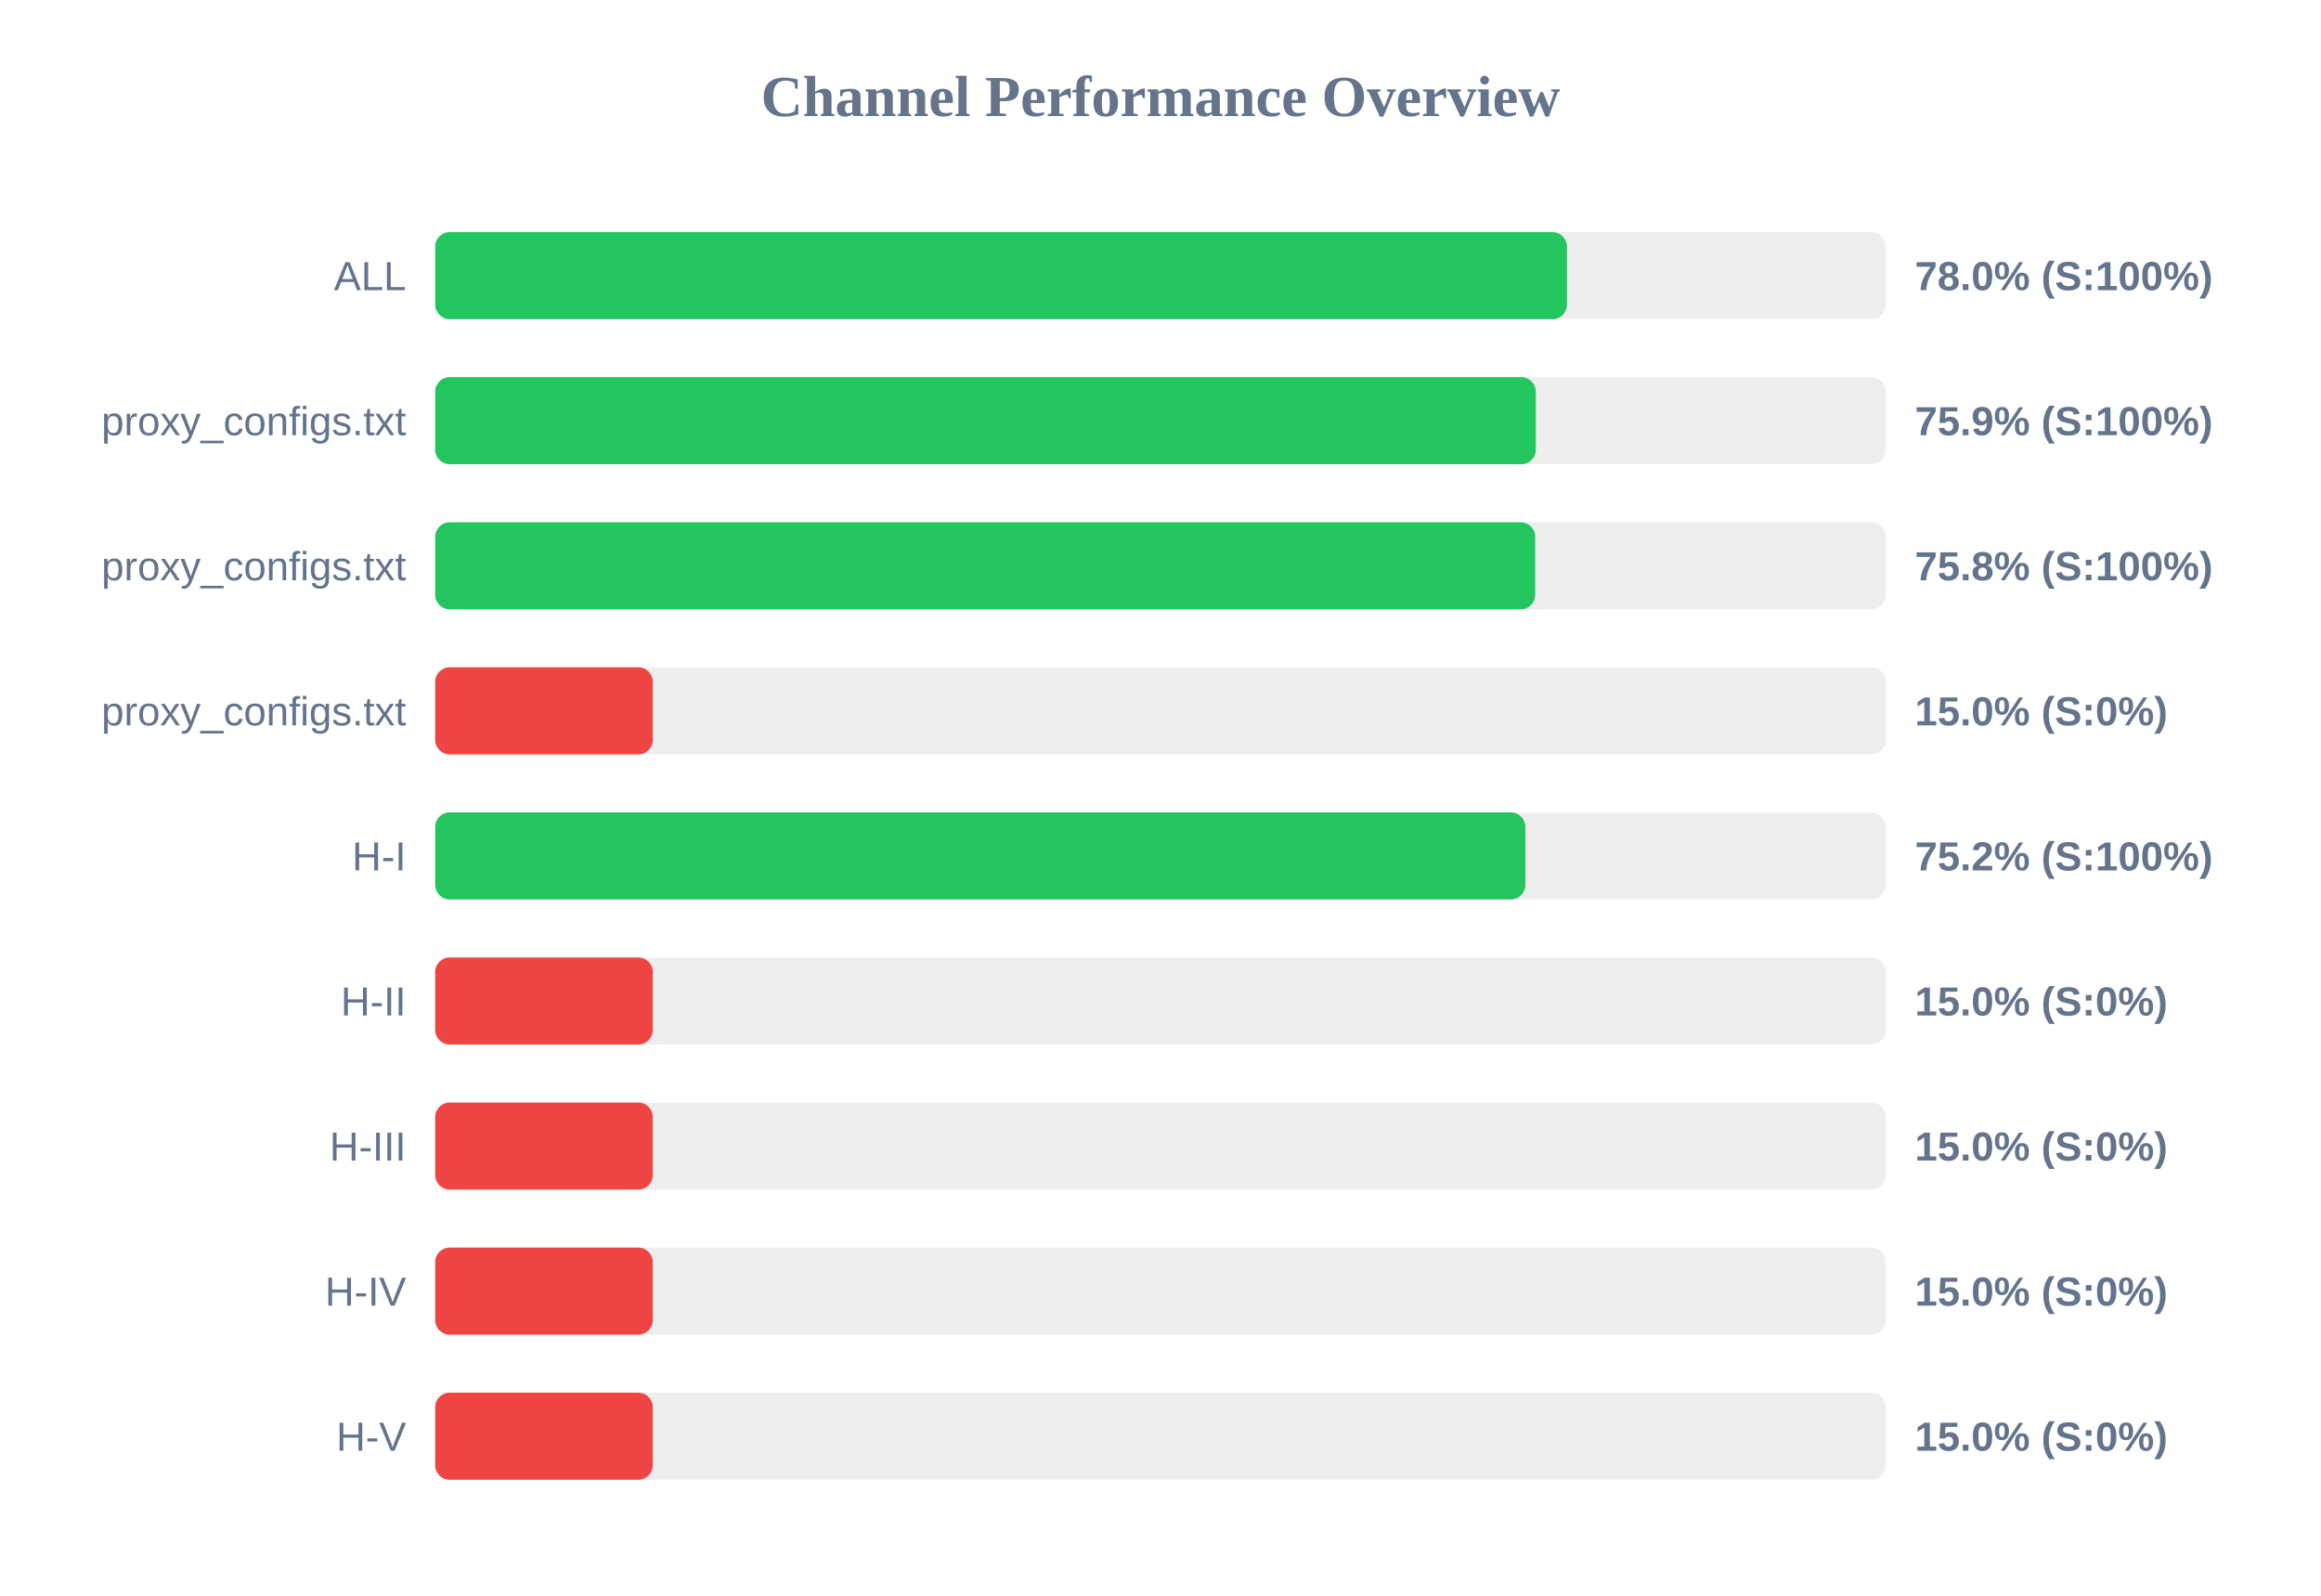
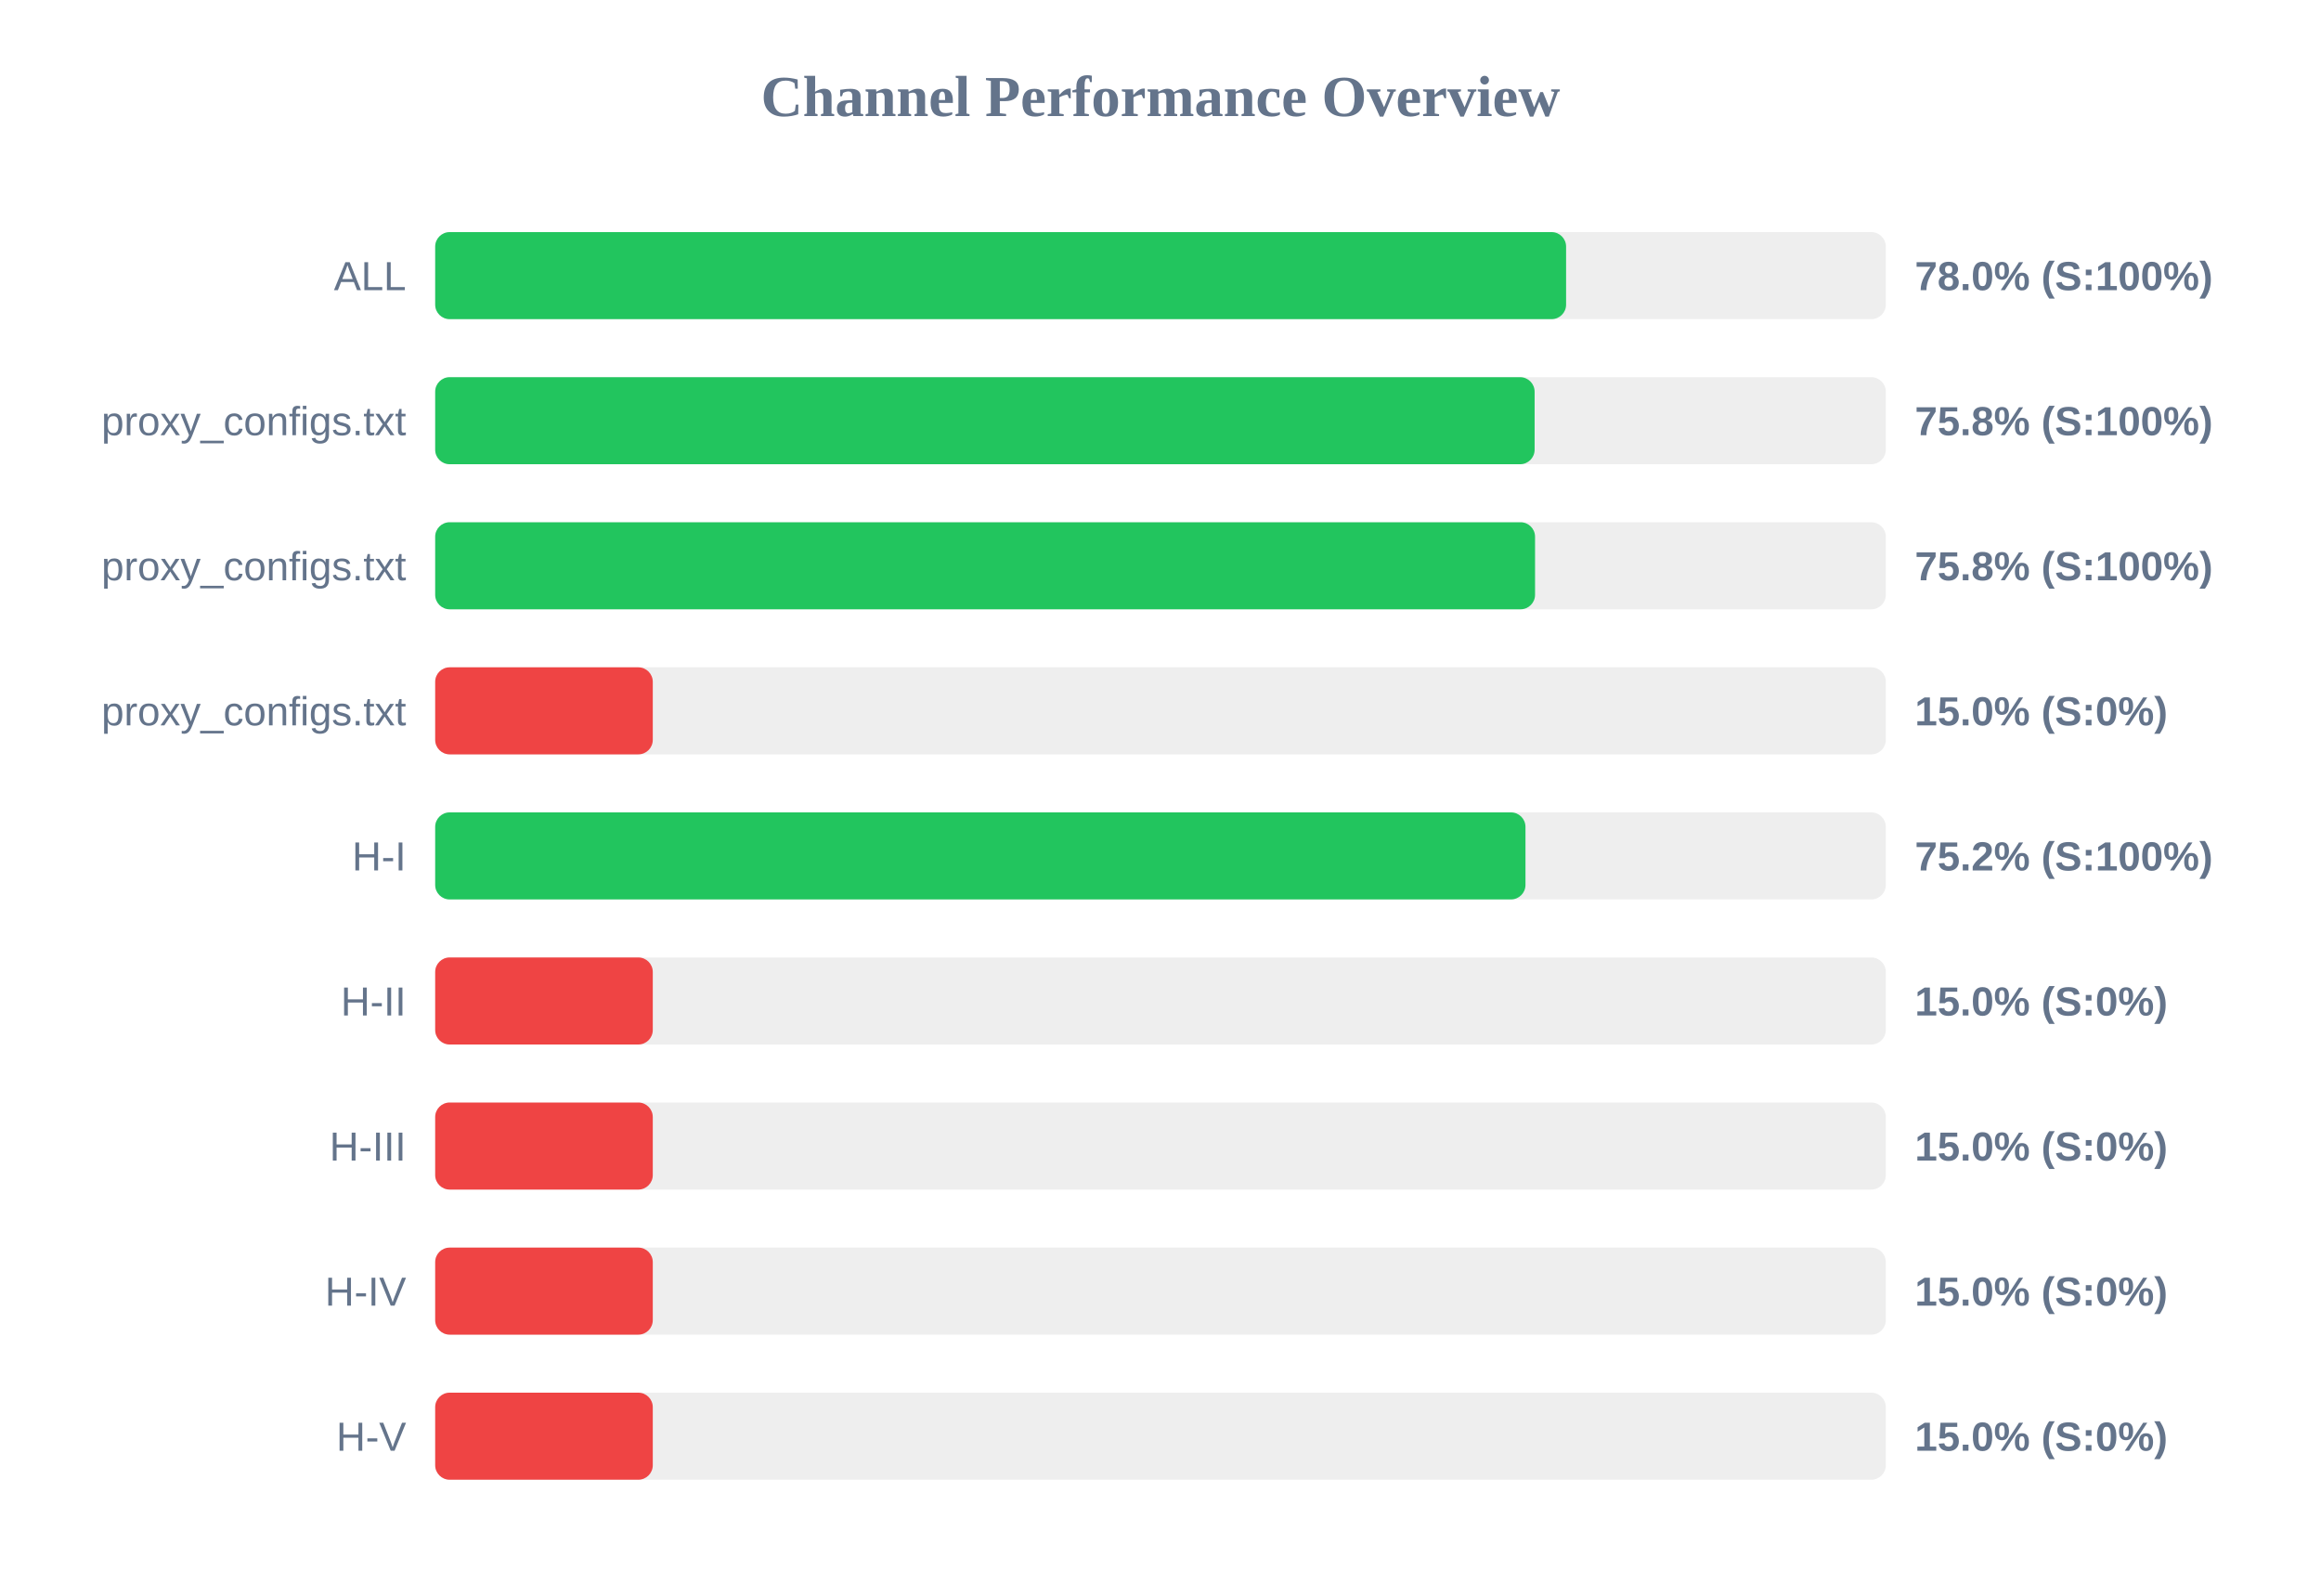
<svg xmlns="http://www.w3.org/2000/svg" width="800" height="550" version="1.1">
  <style>
        .row { font: 14px Arial; fill: #64748b; }
        .score { font: bold 14px Arial; fill: #64748b; }
    </style>
  <text x="400" y="40" text-anchor="middle" font-size="20px" font-weight="bold" fill="#64748b">Channel Performance Overview</text>
  <rect x="150" y="80" width="500" height="30" fill="#eee" rx="5" />
-   <rect x="150" y="80" width="390.1" height="30" fill="#22c55e" rx="5" />
+   <rect x="150" y="80" width="389.8" height="30" fill="#22c55e" rx="5" />
  <text x="140" y="100" text-anchor="end" class="row">ALL</text>
  <text x="660" y="100" text-anchor="start" class="score">78.0% (S:100%)</text>
  <rect x="150" y="130" width="500" height="30" fill="#eee" rx="5" />
-   <rect x="150" y="130" width="379.35" height="30" fill="#22c55e" rx="5" />
+   <rect x="150" y="130" width="378.95" height="30" fill="#22c55e" rx="5" />
  <text x="140" y="150" text-anchor="end" class="row">proxy_configs.txt</text>
-   <text x="660" y="150" text-anchor="start" class="score">75.9% (S:100%)</text>
+   <text x="660" y="150" text-anchor="start" class="score">75.8% (S:100%)</text>
  <rect x="150" y="180" width="500" height="30" fill="#eee" rx="5" />
-   <rect x="150" y="180" width="379.15" height="30" fill="#22c55e" rx="5" />
+   <rect x="150" y="180" width="379.1" height="30" fill="#22c55e" rx="5" />
  <text x="140" y="200" text-anchor="end" class="row">proxy_configs.txt</text>
  <text x="660" y="200" text-anchor="start" class="score">75.8% (S:100%)</text>
  <rect x="150" y="230" width="500" height="30" fill="#eee" rx="5" />
  <rect x="150" y="230" width="75.0" height="30" fill="#ef4444" rx="5" />
  <text x="140" y="250" text-anchor="end" class="row">proxy_configs.txt</text>
  <text x="660" y="250" text-anchor="start" class="score">15.0% (S:0%)</text>
  <rect x="150" y="280" width="500" height="30" fill="#eee" rx="5" />
-   <rect x="150" y="280" width="375.75" height="30" fill="#22c55e" rx="5" />
+   <rect x="150" y="280" width="375.8" height="30" fill="#22c55e" rx="5" />
  <text x="140" y="300" text-anchor="end" class="row">H-I</text>
  <text x="660" y="300" text-anchor="start" class="score">75.2% (S:100%)</text>
  <rect x="150" y="330" width="500" height="30" fill="#eee" rx="5" />
  <rect x="150" y="330" width="75.0" height="30" fill="#ef4444" rx="5" />
  <text x="140" y="350" text-anchor="end" class="row">H-II</text>
  <text x="660" y="350" text-anchor="start" class="score">15.0% (S:0%)</text>
  <rect x="150" y="380" width="500" height="30" fill="#eee" rx="5" />
  <rect x="150" y="380" width="75.0" height="30" fill="#ef4444" rx="5" />
  <text x="140" y="400" text-anchor="end" class="row">H-III</text>
  <text x="660" y="400" text-anchor="start" class="score">15.0% (S:0%)</text>
  <rect x="150" y="430" width="500" height="30" fill="#eee" rx="5" />
  <rect x="150" y="430" width="75.0" height="30" fill="#ef4444" rx="5" />
  <text x="140" y="450" text-anchor="end" class="row">H-IV</text>
  <text x="660" y="450" text-anchor="start" class="score">15.0% (S:0%)</text>
  <rect x="150" y="480" width="500" height="30" fill="#eee" rx="5" />
  <rect x="150" y="480" width="75.0" height="30" fill="#ef4444" rx="5" />
  <text x="140" y="500" text-anchor="end" class="row">H-V</text>
  <text x="660" y="500" text-anchor="start" class="score">15.0% (S:0%)</text>
</svg>
